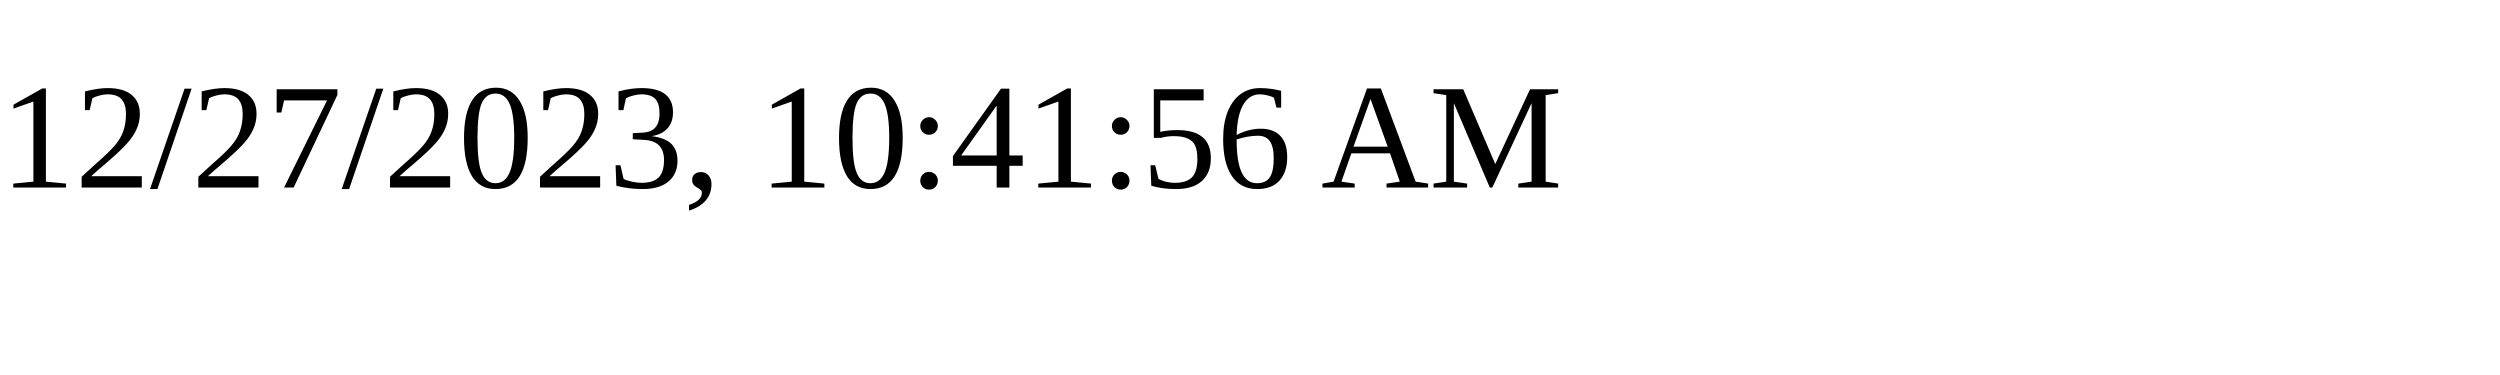
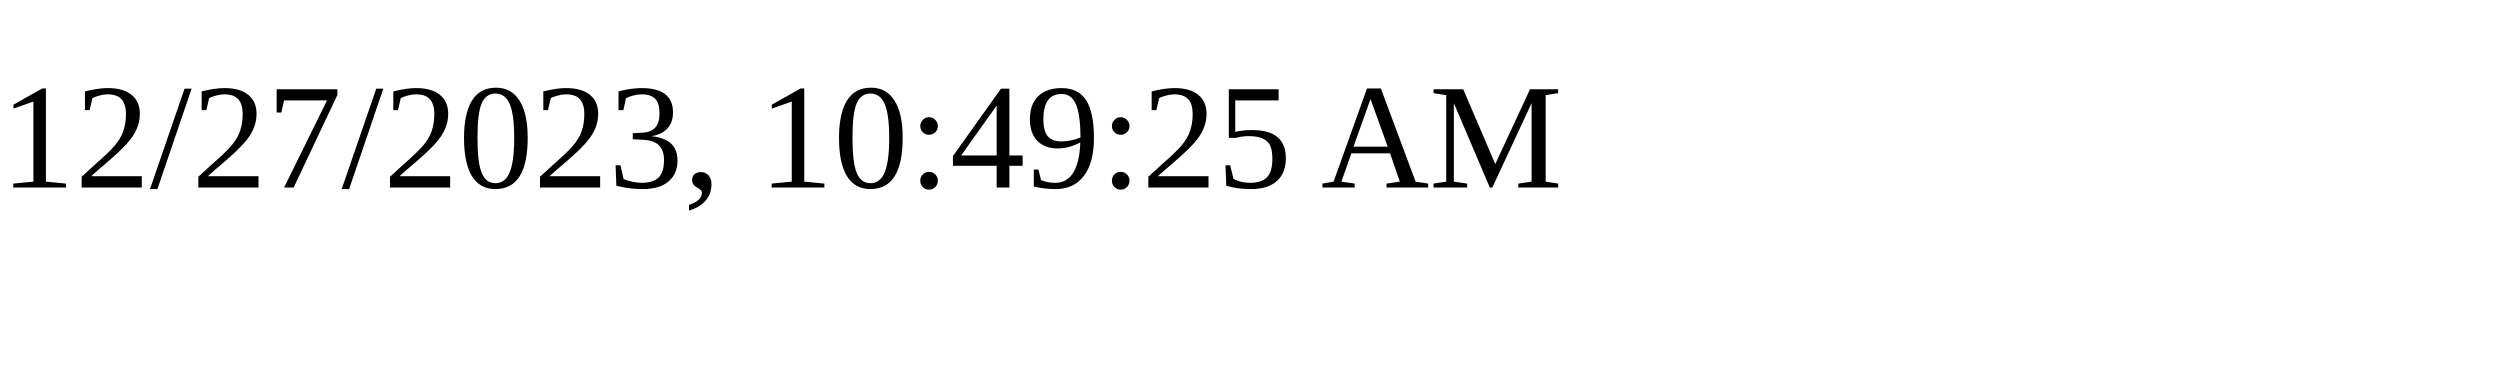
<svg xmlns="http://www.w3.org/2000/svg" height="30" width="200">
-   <text x="0" y="15">12/27/2023, 10:41:56 AM</text>
+   <text x="0" y="15">12/27/2023, 10:49:25 AM</text>
</svg>
